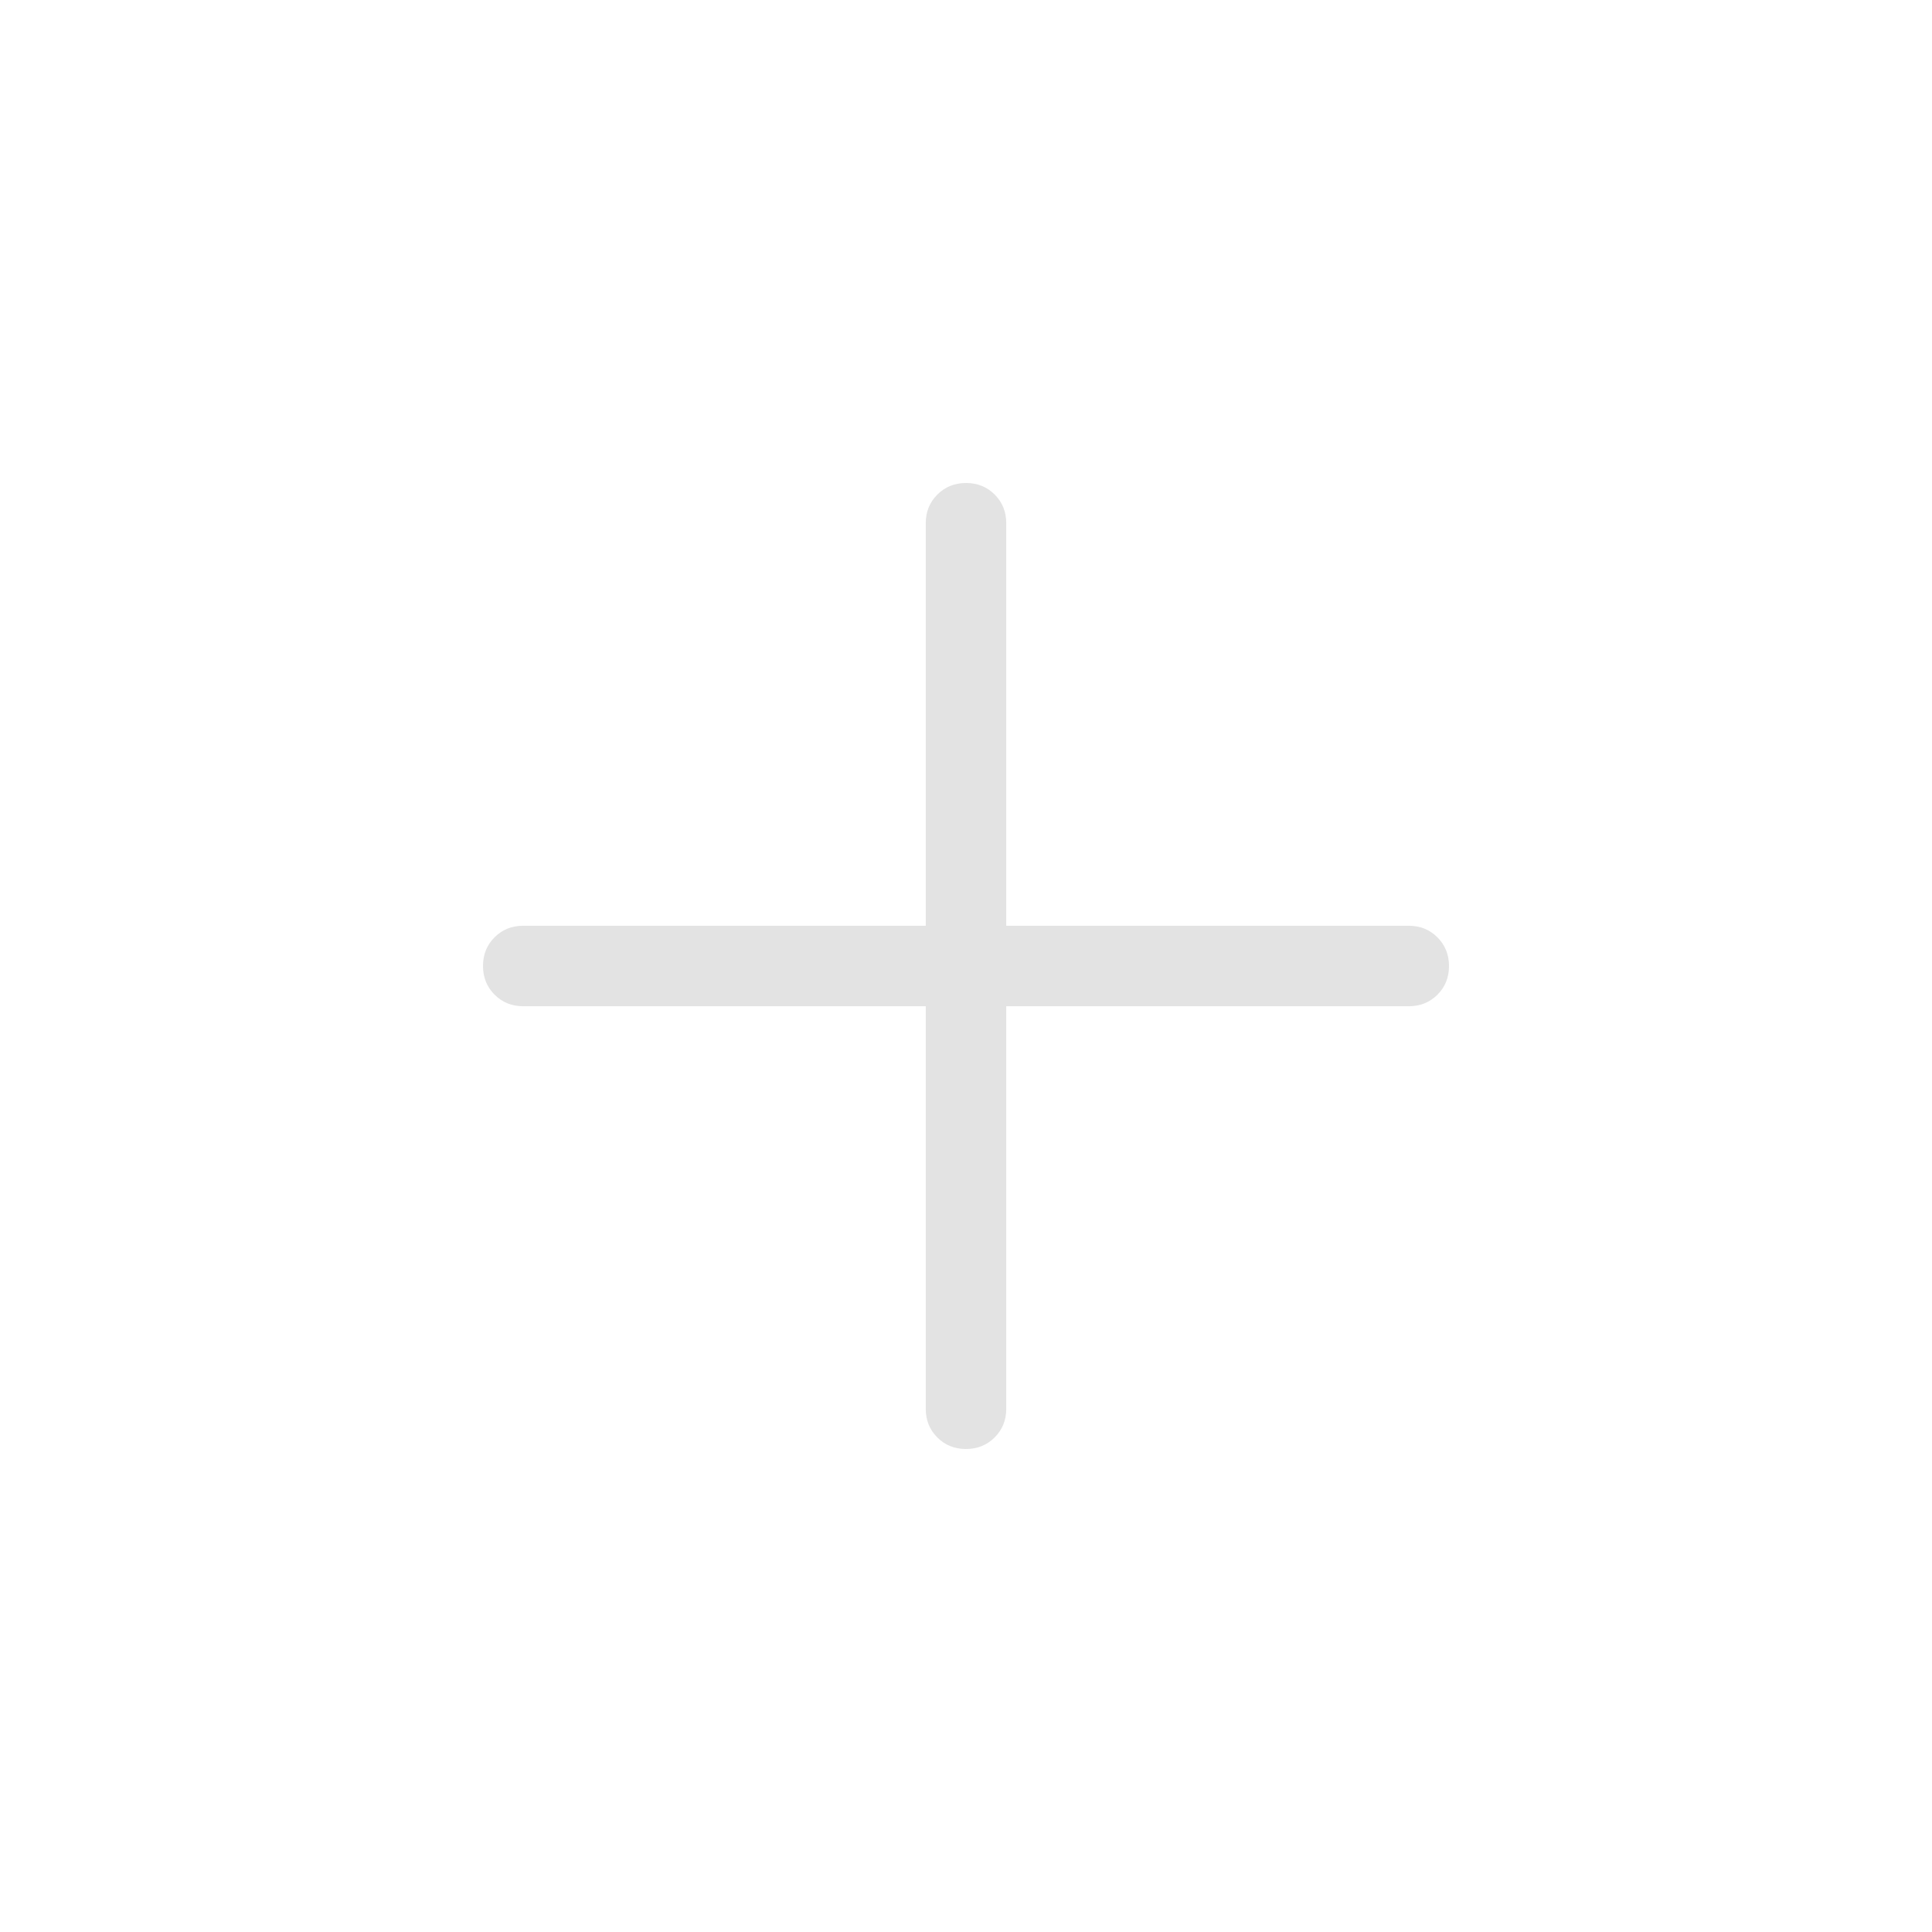
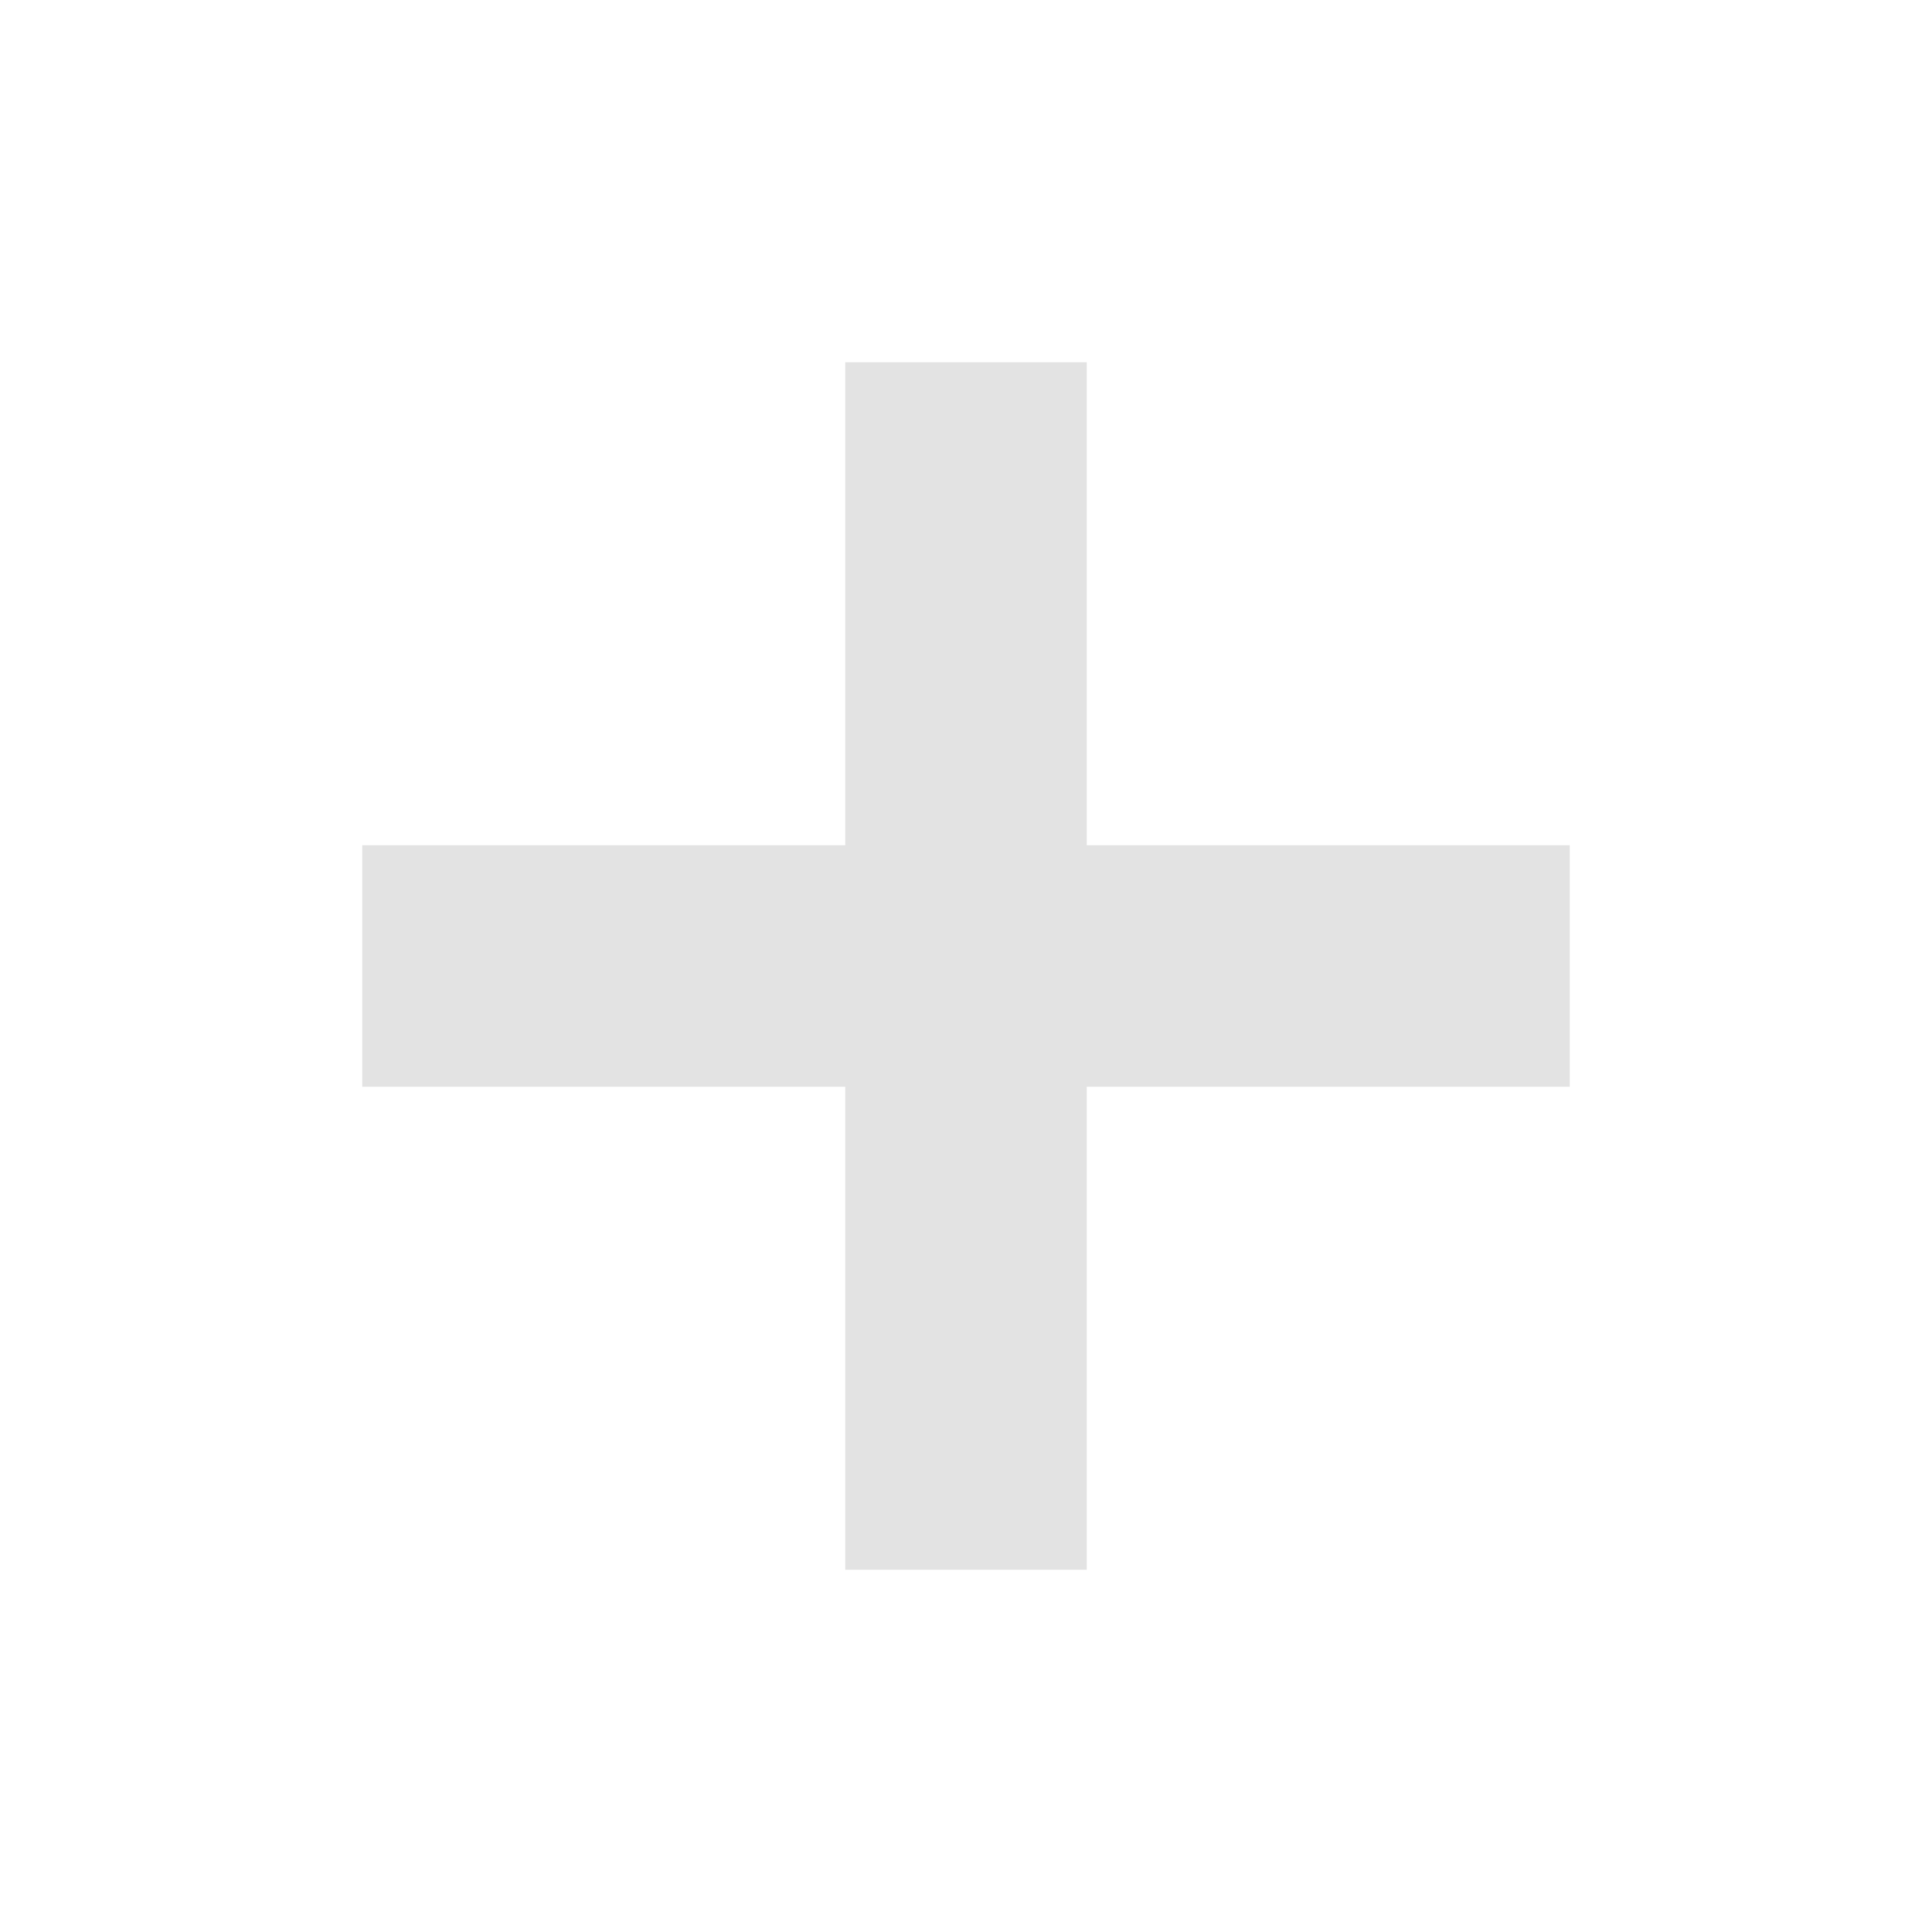
<svg xmlns="http://www.w3.org/2000/svg" height="24px" viewBox="0 -960 960 960" width="24px" fill="#e3e3e3">
-   <path d="M460-460H260q-8.5 0-14.25-5.76T240-480.03q0-8.51 5.75-14.24T260-500h200v-200q0-8.5 5.76-14.25t14.27-5.75q8.51 0 14.24 5.75T500-700v200h200q8.5 0 14.25 5.76t5.75 14.27q0 8.51-5.75 14.24T700-460H500v200q0 8.5-5.76 14.25T479.97-240q-8.51 0-14.24-5.75T460-260v-200Z" />
+   <path d="M420-420H180v-120h240v-240h120v240h240v120H540v240H420v-240Z" />
</svg>
